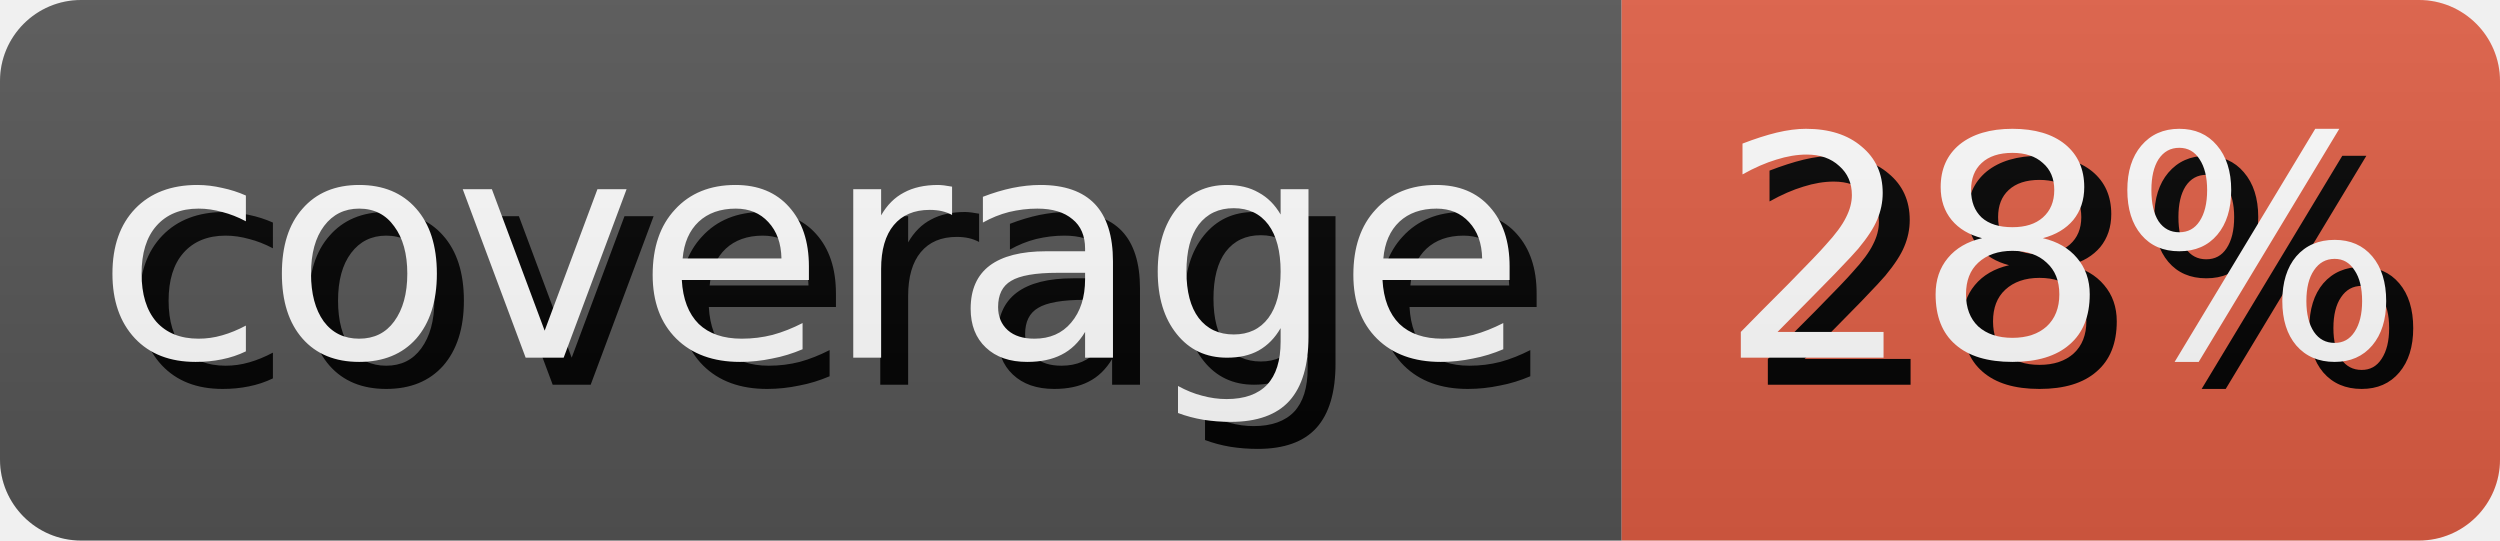
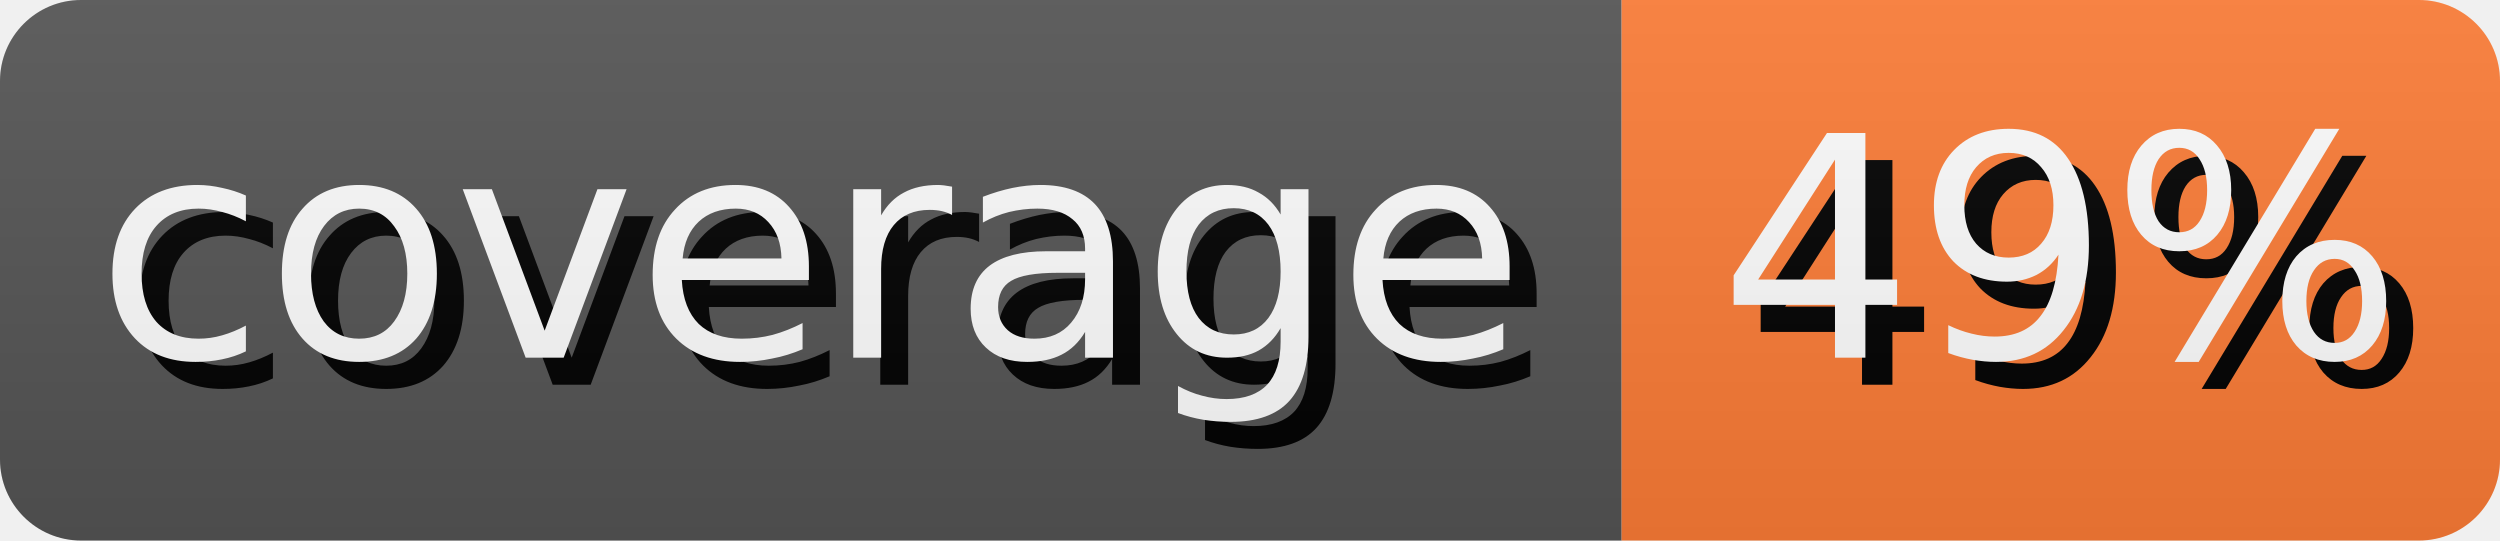
- <svg xmlns="http://www.w3.org/2000/svg" width="92.5" height="20" role="img" aria-label="coverage: 28%">
+ <svg xmlns="http://www.w3.org/2000/svg" width="92.5" height="20" role="img" aria-label="coverage: 49%">
  <style>
        rect {
            height: 20px;
        }

        text {
            text-rendering: geometricPrecision;
            dominant-baseline: middle;
            text-anchor: middle;
            font-family: Verdana,Geneva,DejaVu Sans,sans-serif;
            font-size: 11.4px;
            fill: #fff;
        }

        .shadow {
            transform: translate(1px, 1px);
            fill: #010101;
        }
    </style>
  <linearGradient id="s" x2="0" y2="100%">
    <stop offset="0" stop-color="#bbb" stop-opacity=".1" />
    <stop offset="1" stop-opacity=".1" />
  </linearGradient>
  <clipPath id="r">
    <rect width="100%" rx="3" fill="#fff" />
  </clipPath>
  <g clip-path="url(#r)">
    <g>
      <rect width="60.0" fill="#555" />
      <text x="30.0" y="10.0" class="shadow">coverage</text>
      <text x="30.0" y="10.0">coverage</text>
    </g>
    <g transform="translate(60.0 0)">
-       <rect width="32.5" fill="#e05d44" />
-       <text x="16.25" y="10.0" class="shadow">28%</text>
-       <text x="16.25" y="10.0">28%</text>
+       <rect width="32.5" fill="#fe7d37" />
+       <text x="16.25" y="10.0" class="shadow">49%</text>
+       <text x="16.25" y="10.0">49%</text>
    </g>
    <rect width="100%" height="100%" fill="url(#s)" />
  </g>
</svg>
